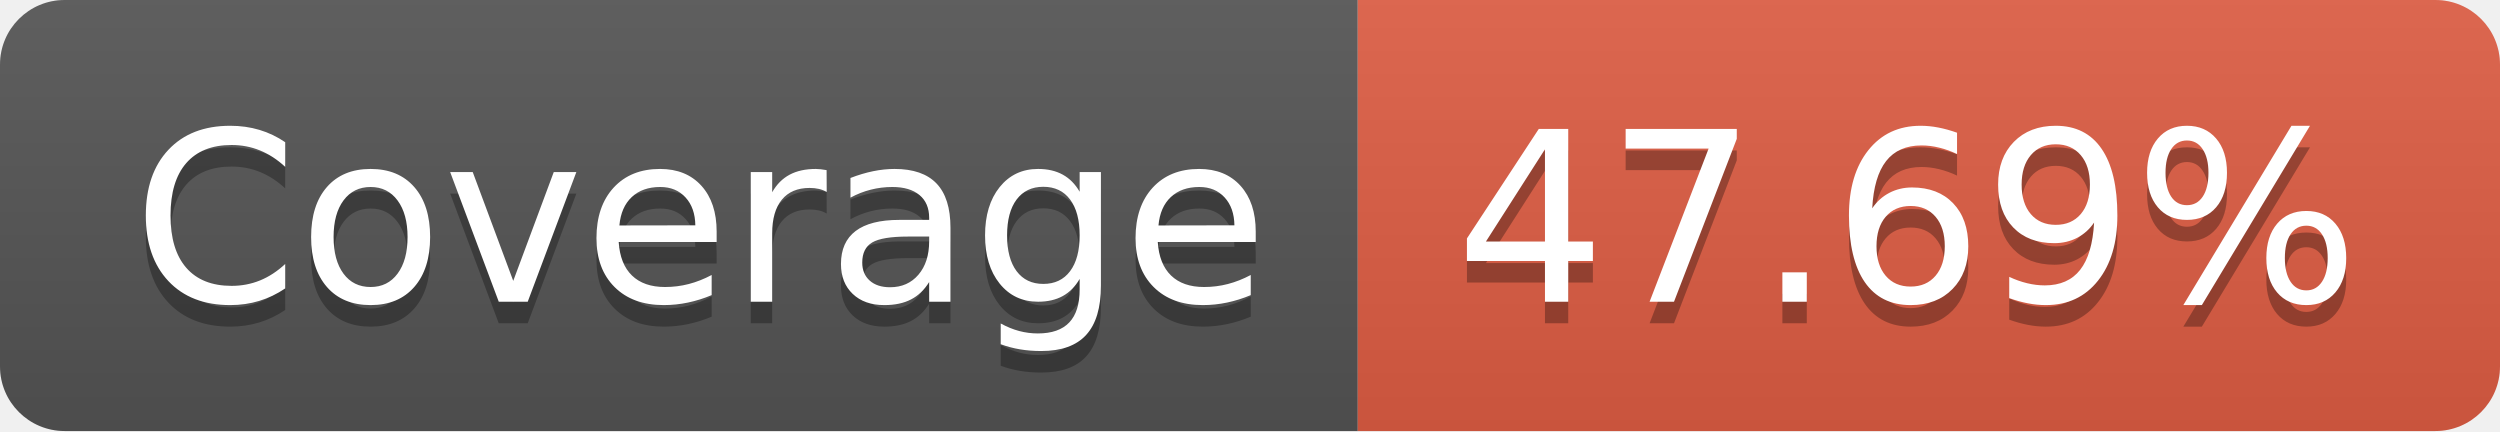
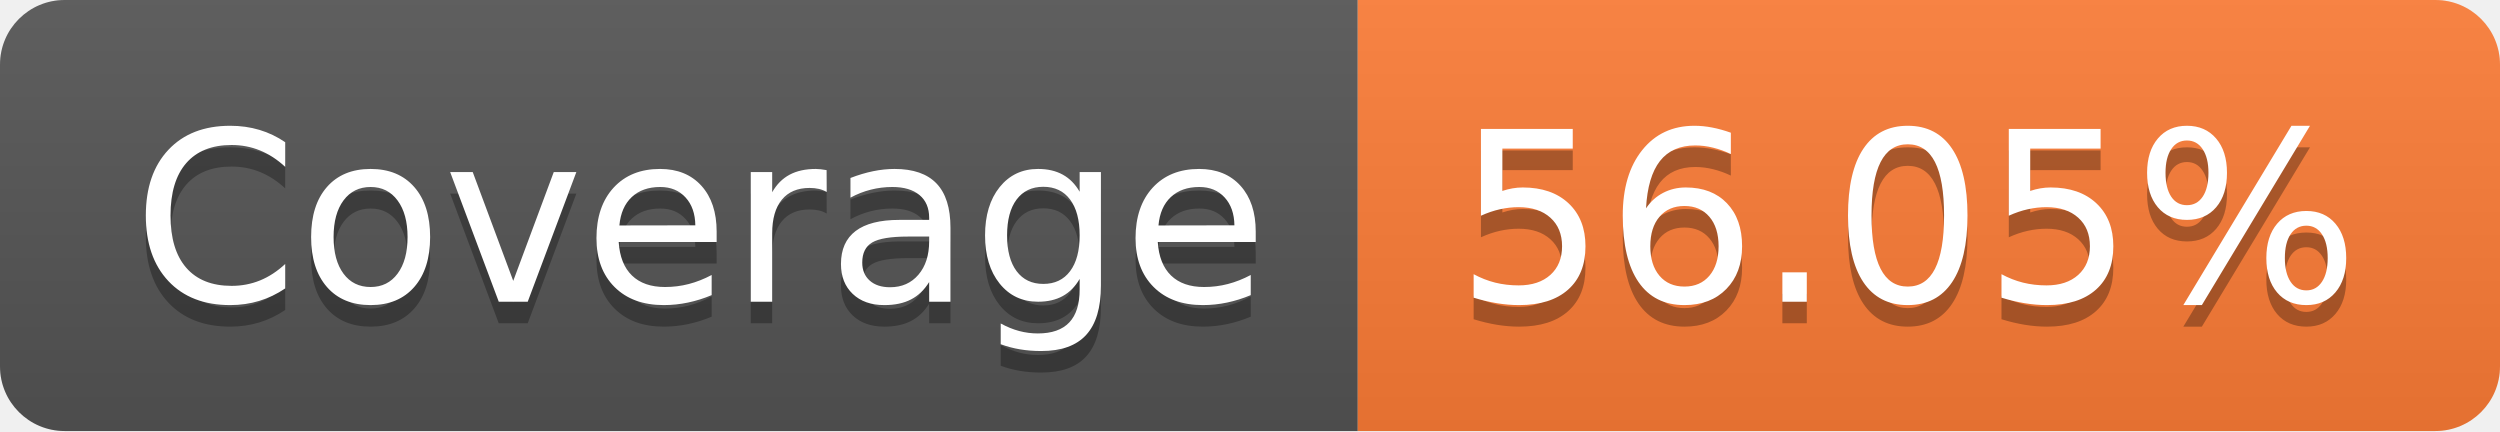
- <svg xmlns="http://www.w3.org/2000/svg" width="116" height="20" role="img" aria-label="Coverage: 47.69%">
+ <svg xmlns="http://www.w3.org/2000/svg" width="116" height="20" role="img" aria-label="Coverage: 56.05%">
  <linearGradient id="s" x2="0" y2="100%">
    <stop offset="0" stop-color="#bbb" stop-opacity=".1" />
    <stop offset="1" stop-opacity=".1" />
  </linearGradient>
  <clipPath id="r">
    <rect width="116" height="20" rx="3" fill="#fff" />
  </clipPath>
  <g clip-path="url(#r)">
    <rect width="63" height="20" fill="#555" />
-     <rect x="63" width="53" height="20" fill="#e05d44" />
+     <rect x="63" width="53" height="20" fill="#fe7d37" />
    <rect width="116" height="20" fill="url(#s)" />
  </g>
  <g fill="#fff" text-anchor="middle" font-family="Verdana,Geneva,DejaVu Sans,sans-serif" text-rendering="geometricPrecision" font-size="110">
    <text aria-hidden="true" x="325" y="150" fill="#010101" fill-opacity=".3" transform="scale(.1)" textLength="530">Coverage</text>
    <text x="325" y="140" transform="scale(.1)" fill="#fff" textLength="530">Coverage</text>
-     <text aria-hidden="true" x="885" y="150" fill="#010101" fill-opacity=".3" transform="scale(.1)" textLength="430">47.69%</text>
-     <text x="885" y="140" transform="scale(.1)" fill="#fff" textLength="430">47.69%</text>
+     <text aria-hidden="true" x="885" y="150" fill="#010101" fill-opacity=".3" transform="scale(.1)" textLength="430">56.05%</text>
+     <text x="885" y="140" transform="scale(.1)" fill="#fff" textLength="430">56.05%</text>
  </g>
</svg>
